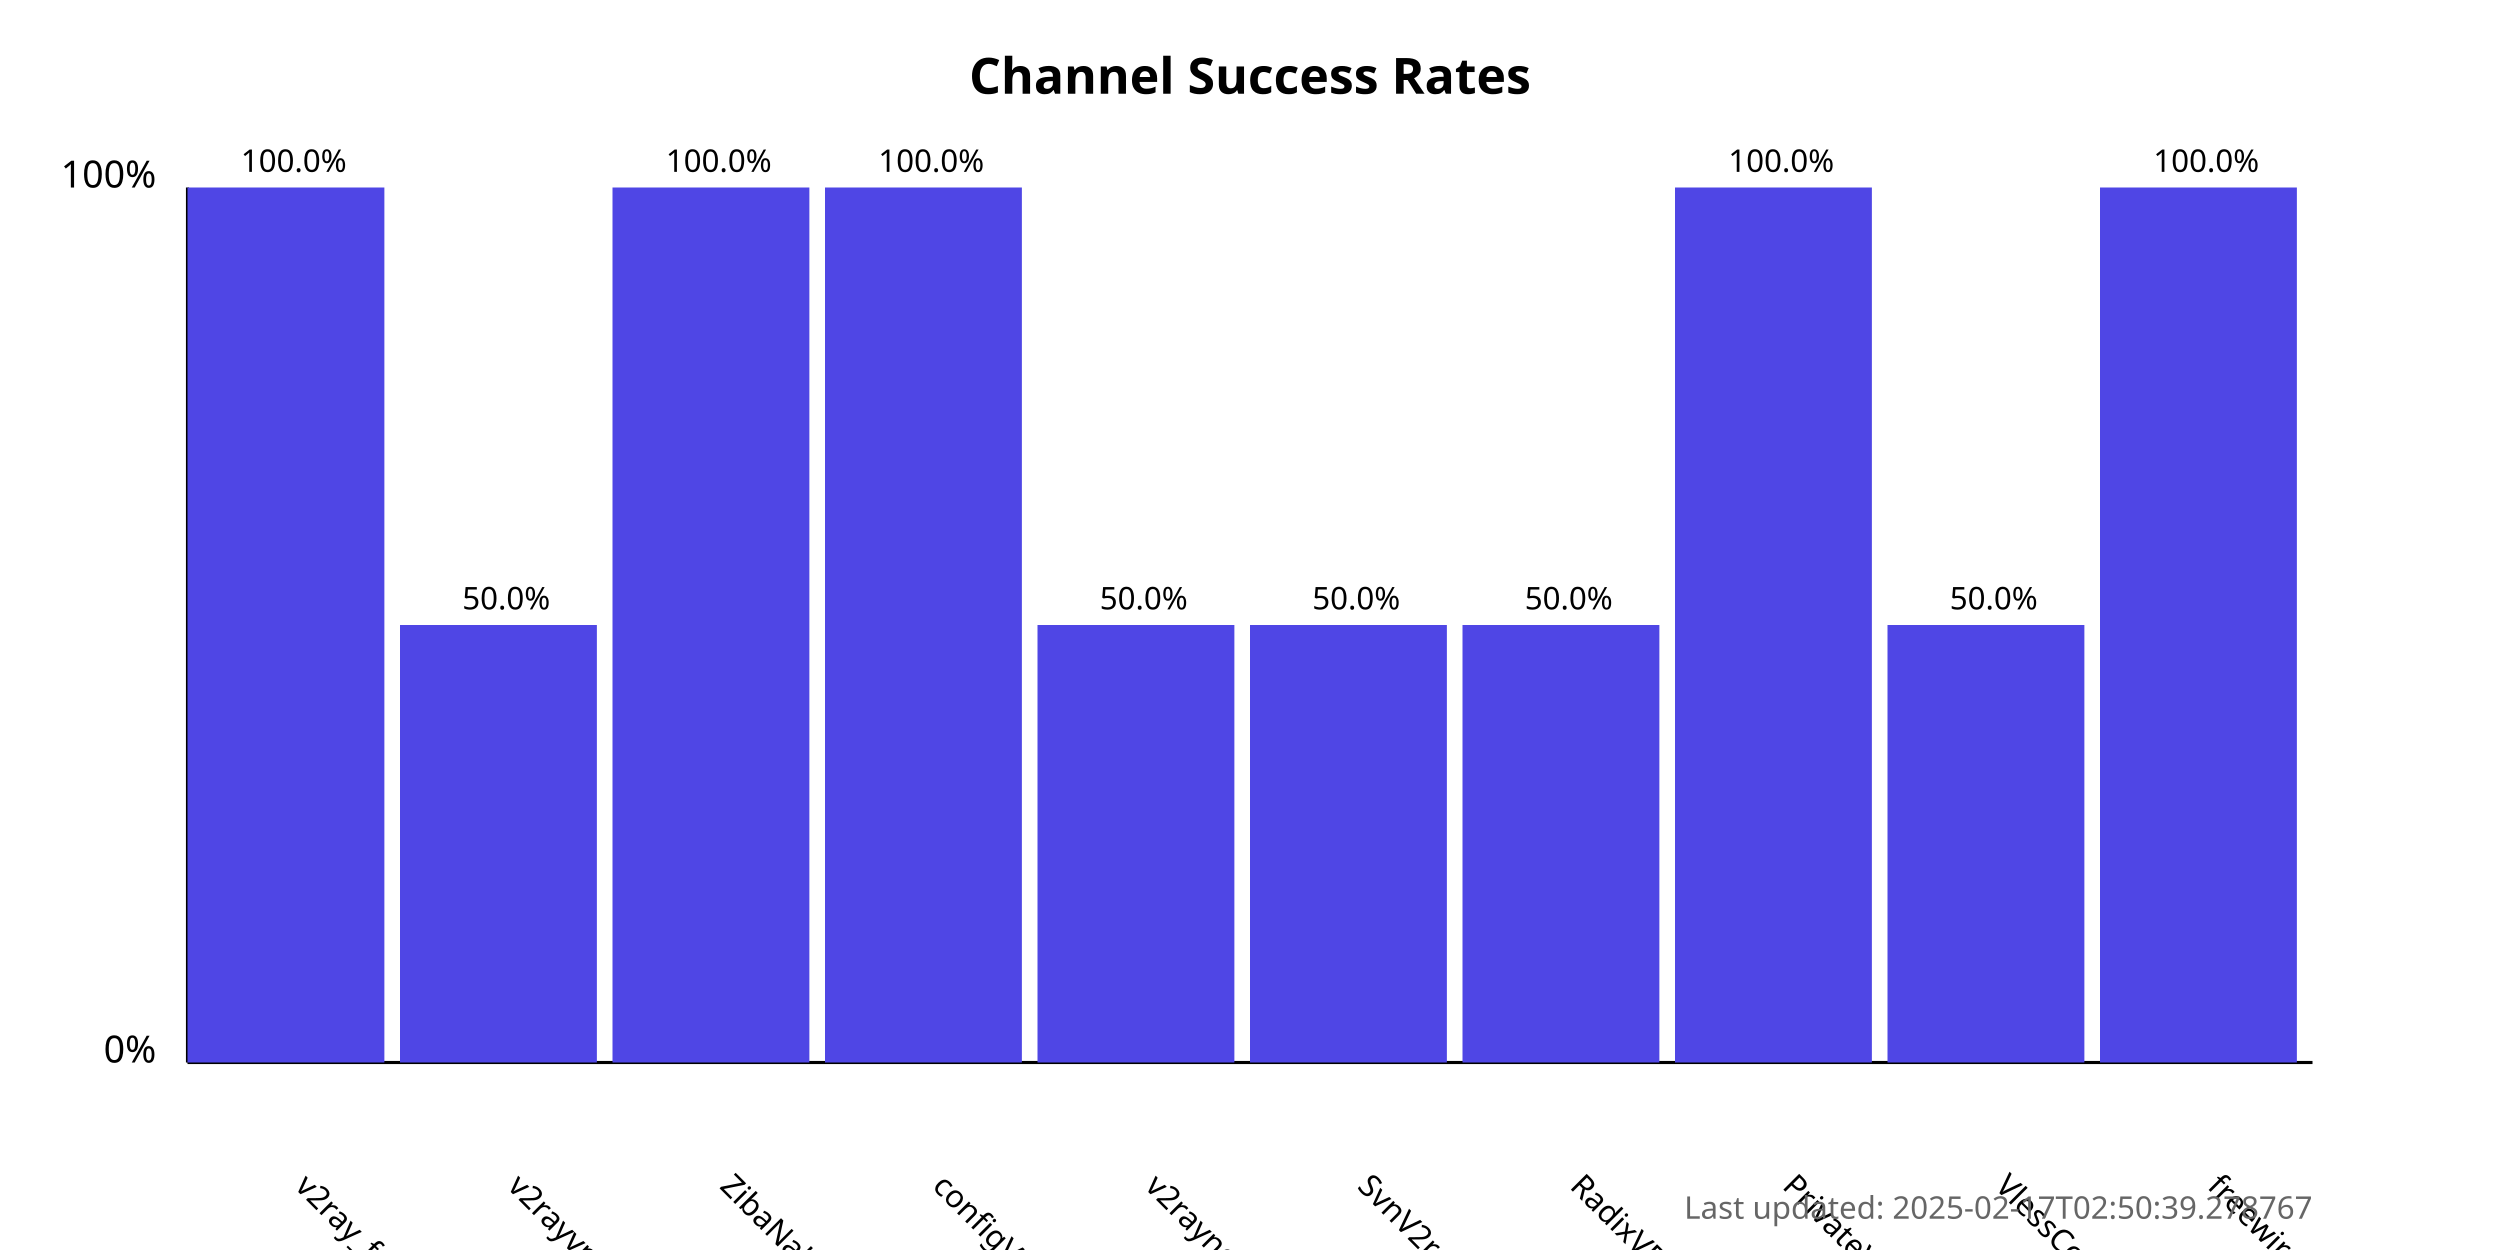
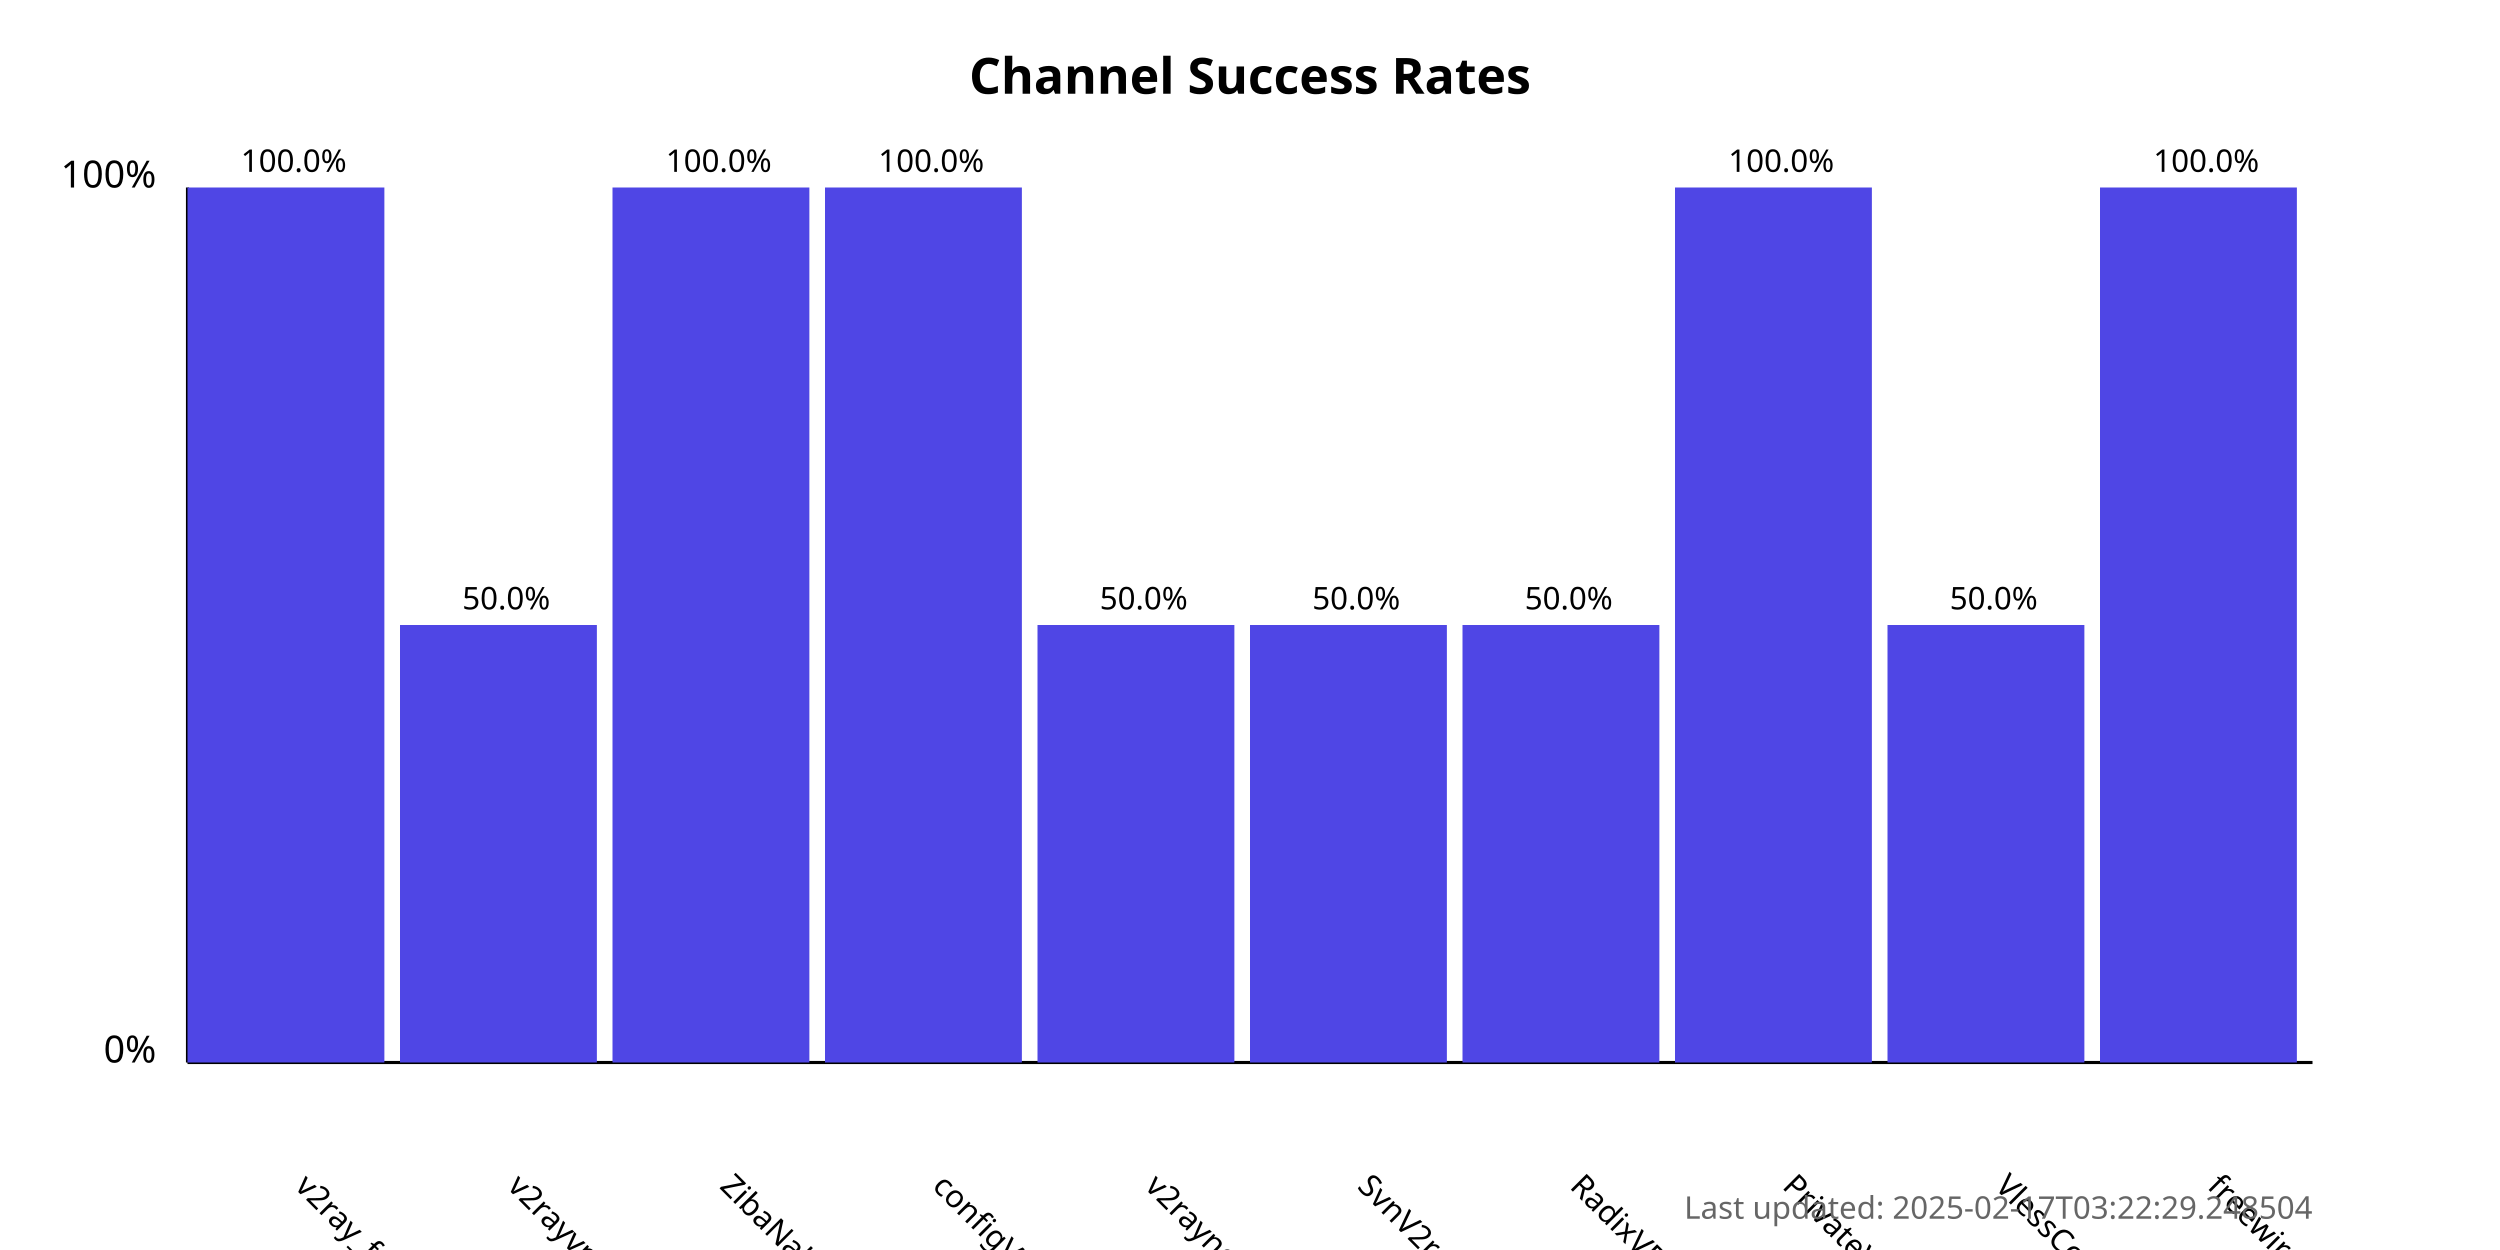
<svg xmlns="http://www.w3.org/2000/svg" width="800" height="400">
  <style>
            .chart-title { font: bold 16px sans-serif; }
            .axis-label { font: 12px sans-serif; }
            .tick-label { font: 10px sans-serif; }
            .bar { fill: #4f46e5; }
            .bar:hover { fill: #6366f1; }
            .timestamp { font: 10px sans-serif; fill: #666; }
        </style>
  <text x="400.0" y="30" text-anchor="middle" class="chart-title">
            Channel Success Rates
        </text>
  <line x1="60" y1="340" x2="60" y2="60" stroke="black" stroke-width="1" />
  <line x1="60" y1="340" x2="740" y2="340" stroke="black" stroke-width="1" />
  <text x="50" y="340" text-anchor="end" class="axis-label">0%</text>
  <text x="50" y="60" text-anchor="end" class="axis-label">100%</text>
  <g>
    <rect x="60" y="60.0" width="63.0" height="280.0" class="bar" />
    <text x="94.0" y="380" transform="rotate(45, 94.0, 380)" text-anchor="start" class="tick-label">
                v2ray_free_conf
            </text>
    <text x="94.0" y="55.0" text-anchor="middle" class="tick-label">
                100.0%
            </text>
  </g>
  <g>
    <rect x="128.0" y="200.0" width="63.0" height="140.0" class="bar" />
    <text x="162.0" y="380" transform="rotate(45, 162.0, 380)" text-anchor="start" class="tick-label">
                v2rayvpno
            </text>
    <text x="162.0" y="195.0" text-anchor="middle" class="tick-label">
                50.0%
            </text>
  </g>
  <g>
    <rect x="196.0" y="60.0" width="63.0" height="280.0" class="bar" />
    <text x="230.0" y="380" transform="rotate(45, 230.0, 380)" text-anchor="start" class="tick-label">
                ZibaNabz
            </text>
    <text x="230.0" y="55.0" text-anchor="middle" class="tick-label">
                100.0%
            </text>
  </g>
  <g>
    <rect x="264.0" y="60.0" width="63.0" height="280.0" class="bar" />
    <text x="298.0" y="380" transform="rotate(45, 298.0, 380)" text-anchor="start" class="tick-label">
                configV2rayForFree
            </text>
    <text x="298.0" y="55.0" text-anchor="middle" class="tick-label">
                100.0%
            </text>
  </g>
  <g>
    <rect x="332.0" y="200.0" width="63.0" height="140.0" class="bar" />
    <text x="366.0" y="380" transform="rotate(45, 366.0, 380)" text-anchor="start" class="tick-label">
                v2rayngvpn
            </text>
    <text x="366.0" y="195.0" text-anchor="middle" class="tick-label">
                50.0%
            </text>
  </g>
  <g>
    <rect x="400.0" y="200.0" width="63.0" height="140.0" class="bar" />
    <text x="434.0" y="380" transform="rotate(45, 434.0, 380)" text-anchor="start" class="tick-label">
                SvnV2ray
            </text>
    <text x="434.0" y="195.0" text-anchor="middle" class="tick-label">
                50.0%
            </text>
  </g>
  <g>
    <rect x="468.0" y="200.0" width="63.0" height="140.0" class="bar" />
    <text x="502.0" y="380" transform="rotate(45, 502.0, 380)" text-anchor="start" class="tick-label">
                RadixVPN
            </text>
    <text x="502.0" y="195.0" text-anchor="middle" class="tick-label">
                50.0%
            </text>
  </g>
  <g>
    <rect x="536.0" y="60.0" width="63.0" height="280.0" class="bar" />
    <text x="570.0" y="380" transform="rotate(45, 570.0, 380)" text-anchor="start" class="tick-label">
                PrivateVPNs
            </text>
    <text x="570.0" y="55.0" text-anchor="middle" class="tick-label">
                100.0%
            </text>
  </g>
  <g>
    <rect x="604.0" y="200.0" width="63.0" height="140.0" class="bar" />
    <text x="638.0" y="380" transform="rotate(45, 638.0, 380)" text-anchor="start" class="tick-label">
                VlessConfig
            </text>
    <text x="638.0" y="195.0" text-anchor="middle" class="tick-label">
                50.0%
            </text>
  </g>
  <g>
    <rect x="672.0" y="60.0" width="63.0" height="280.0" class="bar" />
    <text x="706.0" y="380" transform="rotate(45, 706.0, 380)" text-anchor="start" class="tick-label">
                freewireguard
            </text>
    <text x="706.0" y="55.0" text-anchor="middle" class="tick-label">
                100.0%
            </text>
  </g>
  <text x="740" y="390" text-anchor="end" class="timestamp">
-             Last updated: 2025-02-17T02:50:39.278767
+             Last updated: 2025-02-17T03:22:29.248504
        </text>
</svg>
